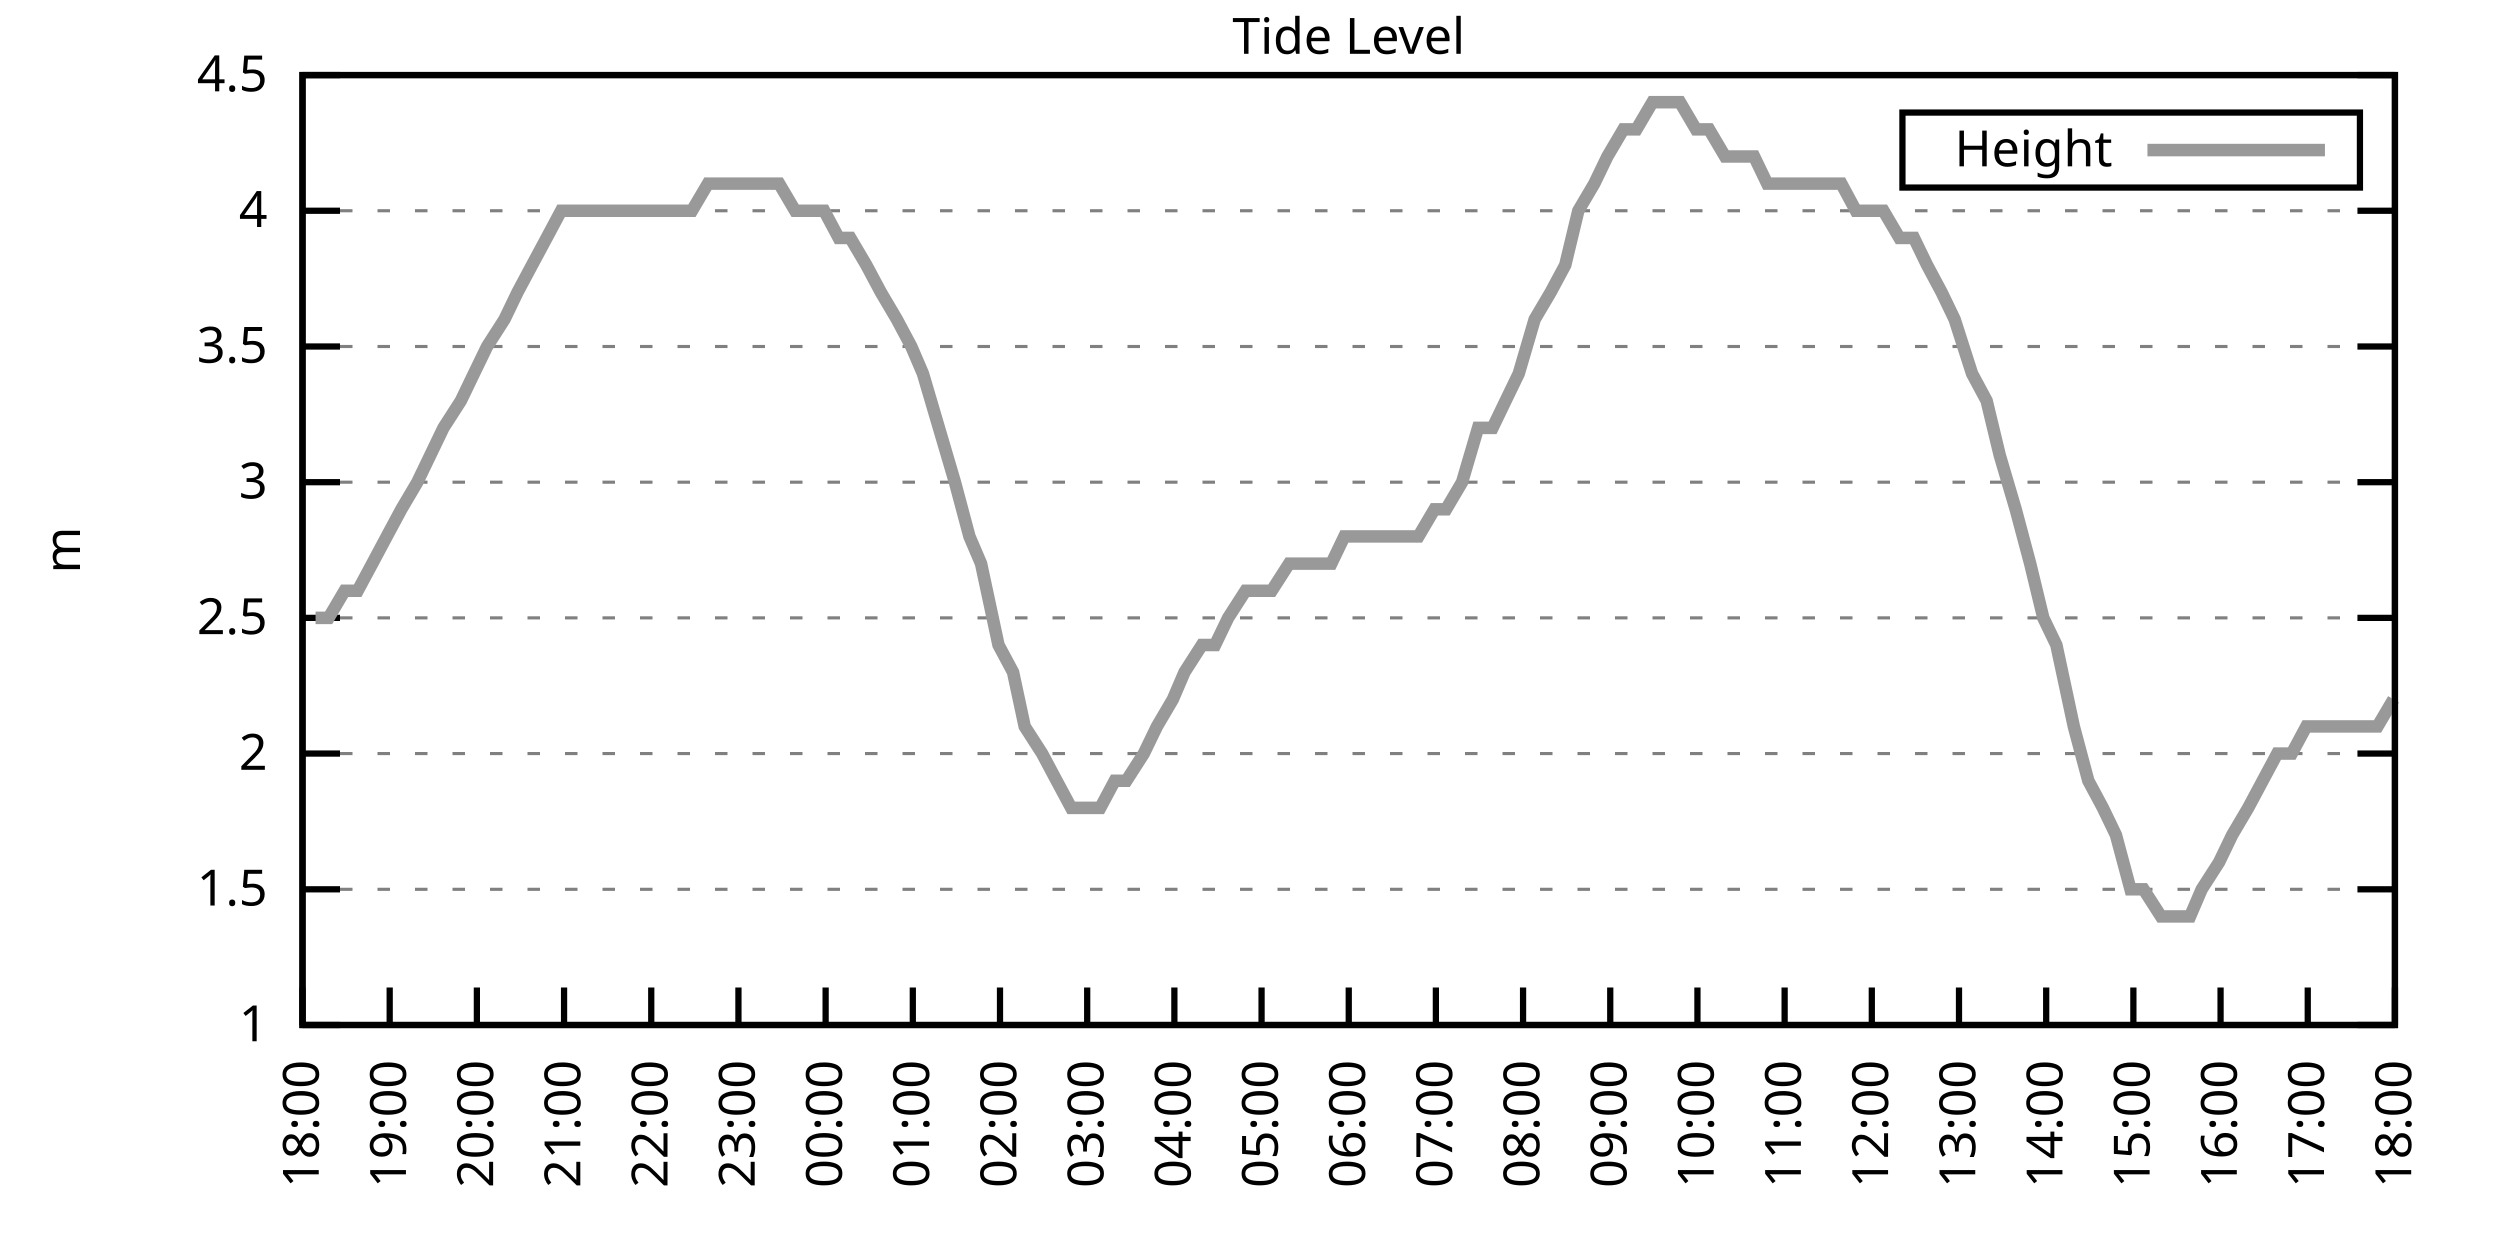
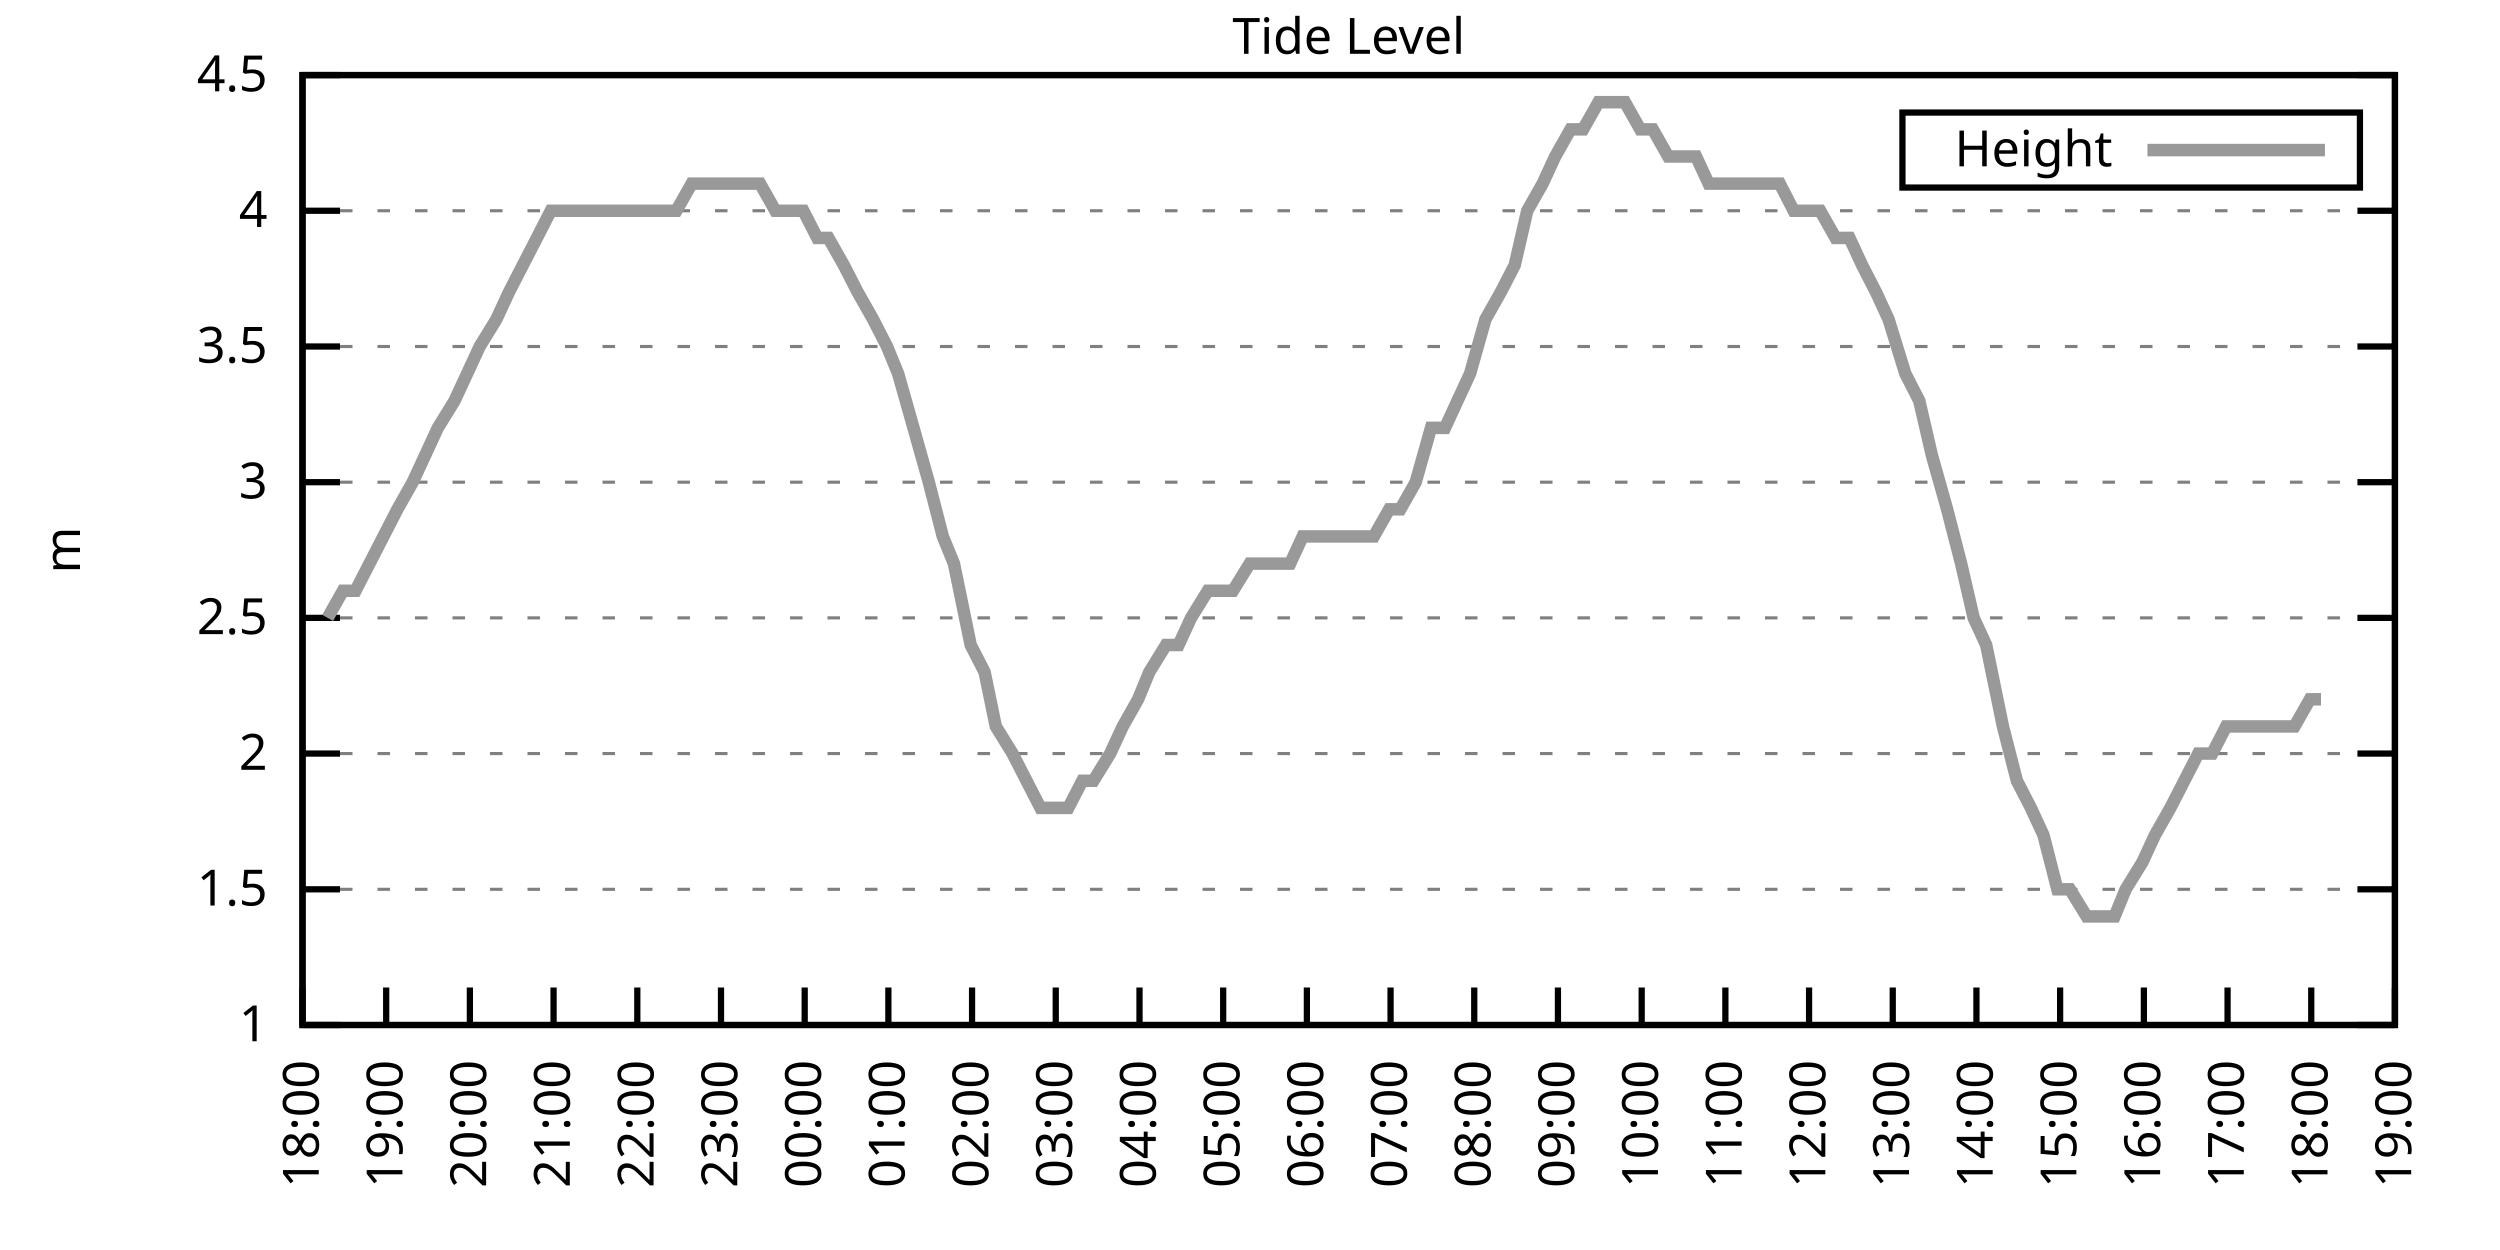
<svg xmlns="http://www.w3.org/2000/svg" xmlns:xlink="http://www.w3.org/1999/xlink" width="400" height="200" viewBox="0 0 400 200">
  <g id="gnuplot_canvas">
    <rect x="0" y="0" width="400" height="200" fill="none" />
    <defs>
      <circle id="gpDot" r="0.5" stroke-width="0.5" stroke="currentColor" />
      <path id="gpPt0" stroke-width="0.333" stroke="currentColor" d="M-1,0 h2 M0,-1 v2" />
      <path id="gpPt1" stroke-width="0.333" stroke="currentColor" d="M-1,-1 L1,1 M1,-1 L-1,1" />
      <path id="gpPt2" stroke-width="0.333" stroke="currentColor" d="M-1,0 L1,0 M0,-1 L0,1 M-1,-1 L1,1 M-1,1 L1,-1" />
      <rect id="gpPt3" stroke-width="0.333" stroke="currentColor" x="-1" y="-1" width="2" height="2" />
      <rect id="gpPt4" stroke-width="0.333" stroke="currentColor" fill="currentColor" x="-1" y="-1" width="2" height="2" />
      <circle id="gpPt5" stroke-width="0.333" stroke="currentColor" cx="0" cy="0" r="1" />
      <use xlink:href="#gpPt5" id="gpPt6" fill="currentColor" stroke="none" />
      <path id="gpPt7" stroke-width="0.333" stroke="currentColor" d="M0,-1.33 L-1.33,0.67 L1.33,0.67 z" />
      <use xlink:href="#gpPt7" id="gpPt8" fill="currentColor" stroke="none" />
      <use xlink:href="#gpPt7" id="gpPt9" stroke="currentColor" transform="rotate(180)" />
      <use xlink:href="#gpPt9" id="gpPt10" fill="currentColor" stroke="none" />
      <use xlink:href="#gpPt3" id="gpPt11" stroke="currentColor" transform="rotate(45)" />
      <use xlink:href="#gpPt11" id="gpPt12" fill="currentColor" stroke="none" />
      <path id="gpPt13" stroke-width="0.333" stroke="currentColor" d="M0,1.330 L1.265,0.411 L0.782,-1.067 L-0.782,-1.076 L-1.265,0.411 z" />
      <use xlink:href="#gpPt13" id="gpPt14" fill="currentColor" stroke="none" />
      <filter id="textbox" filterUnits="objectBoundingBox" x="0" y="0" height="1" width="1">
        <feFlood flood-color="white" flood-opacity="1" result="bgnd" />
        <feComposite in="SourceGraphic" in2="bgnd" operator="atop" />
      </filter>
      <filter id="greybox" filterUnits="objectBoundingBox" x="0" y="0" height="1" width="1">
        <feFlood flood-color="lightgrey" flood-opacity="1" result="grey" />
        <feComposite in="SourceGraphic" in2="grey" operator="atop" />
      </filter>
    </defs>
    <g fill="none" color="white" stroke="currentColor" stroke-width="1.00" stroke-linecap="butt" stroke-linejoin="miter">
</g>
    <g fill="none" color="black" stroke="currentColor" stroke-width="1.00" stroke-linecap="butt" stroke-linejoin="miter">
      <g stroke="none" shape-rendering="crispEdges">
        <polygon fill="rgb(255, 255, 255)" points="48.40,164.00 383.18,164.00 383.18,12.02 48.40,12.02 " />
      </g>
    </g>
    <g fill="none" color="black" stroke="currentColor" stroke-width="1.00" stroke-linecap="butt" stroke-linejoin="miter">
</g>
    <g fill="none" color="black" stroke="black" stroke-width="0.50" stroke-linecap="butt" stroke-linejoin="miter">
</g>
    <g fill="none" color="gray" stroke="currentColor" stroke-width="0.50" stroke-linecap="butt" stroke-linejoin="miter">
      <path stroke="gray" stroke-dasharray="2,4" class="gridline" d="M48.40,164.00 L383.19,164.00  " />
    </g>
    <g fill="none" color="gray" stroke="gray" stroke-width="1.00" stroke-linecap="butt" stroke-linejoin="miter">
</g>
    <g fill="none" color="black" stroke="currentColor" stroke-width="1.00" stroke-linecap="butt" stroke-linejoin="miter">
      <path stroke="black" d="M48.40,164.00 L54.40,164.00 M383.19,164.00 L377.19,164.00  " />
      <g transform="translate(42.80,166.60)" stroke="none" fill="black" font-family="Sans" font-size="8.00" text-anchor="end">
        <text>
          <tspan font-family="Sans"> 1</tspan>
        </text>
      </g>
    </g>
    <g fill="none" color="black" stroke="currentColor" stroke-width="1.00" stroke-linecap="butt" stroke-linejoin="miter">
</g>
    <g fill="none" color="black" stroke="black" stroke-width="0.50" stroke-linecap="butt" stroke-linejoin="miter">
</g>
    <g fill="none" color="gray" stroke="currentColor" stroke-width="0.50" stroke-linecap="butt" stroke-linejoin="miter">
      <path stroke="gray" stroke-dasharray="2,4" class="gridline" d="M48.40,142.29 L383.19,142.29  " />
    </g>
    <g fill="none" color="gray" stroke="gray" stroke-width="1.00" stroke-linecap="butt" stroke-linejoin="miter">
</g>
    <g fill="none" color="black" stroke="currentColor" stroke-width="1.00" stroke-linecap="butt" stroke-linejoin="miter">
      <path stroke="black" d="M48.40,142.29 L54.40,142.29 M383.19,142.29 L377.19,142.29  " />
      <g transform="translate(42.80,144.89)" stroke="none" fill="black" font-family="Sans" font-size="8.00" text-anchor="end">
        <text>
          <tspan font-family="Sans"> 1.5</tspan>
        </text>
      </g>
    </g>
    <g fill="none" color="black" stroke="currentColor" stroke-width="1.00" stroke-linecap="butt" stroke-linejoin="miter">
</g>
    <g fill="none" color="black" stroke="black" stroke-width="0.50" stroke-linecap="butt" stroke-linejoin="miter">
</g>
    <g fill="none" color="gray" stroke="currentColor" stroke-width="0.50" stroke-linecap="butt" stroke-linejoin="miter">
      <path stroke="gray" stroke-dasharray="2,4" class="gridline" d="M48.40,120.57 L383.19,120.57  " />
    </g>
    <g fill="none" color="gray" stroke="gray" stroke-width="1.00" stroke-linecap="butt" stroke-linejoin="miter">
</g>
    <g fill="none" color="black" stroke="currentColor" stroke-width="1.00" stroke-linecap="butt" stroke-linejoin="miter">
      <path stroke="black" d="M48.40,120.57 L54.40,120.57 M383.19,120.57 L377.19,120.57  " />
      <g transform="translate(42.80,123.17)" stroke="none" fill="black" font-family="Sans" font-size="8.00" text-anchor="end">
        <text>
          <tspan font-family="Sans"> 2</tspan>
        </text>
      </g>
    </g>
    <g fill="none" color="black" stroke="currentColor" stroke-width="1.00" stroke-linecap="butt" stroke-linejoin="miter">
</g>
    <g fill="none" color="black" stroke="black" stroke-width="0.50" stroke-linecap="butt" stroke-linejoin="miter">
</g>
    <g fill="none" color="gray" stroke="currentColor" stroke-width="0.50" stroke-linecap="butt" stroke-linejoin="miter">
      <path stroke="gray" stroke-dasharray="2,4" class="gridline" d="M48.40,98.86 L383.19,98.86  " />
    </g>
    <g fill="none" color="gray" stroke="gray" stroke-width="1.00" stroke-linecap="butt" stroke-linejoin="miter">
</g>
    <g fill="none" color="black" stroke="currentColor" stroke-width="1.00" stroke-linecap="butt" stroke-linejoin="miter">
      <path stroke="black" d="M48.40,98.86 L54.40,98.86 M383.19,98.86 L377.19,98.86  " />
      <g transform="translate(42.80,101.46)" stroke="none" fill="black" font-family="Sans" font-size="8.00" text-anchor="end">
        <text>
          <tspan font-family="Sans"> 2.5</tspan>
        </text>
      </g>
    </g>
    <g fill="none" color="black" stroke="currentColor" stroke-width="1.00" stroke-linecap="butt" stroke-linejoin="miter">
</g>
    <g fill="none" color="black" stroke="black" stroke-width="0.50" stroke-linecap="butt" stroke-linejoin="miter">
</g>
    <g fill="none" color="gray" stroke="currentColor" stroke-width="0.50" stroke-linecap="butt" stroke-linejoin="miter">
      <path stroke="gray" stroke-dasharray="2,4" class="gridline" d="M48.40,77.15 L383.19,77.15  " />
    </g>
    <g fill="none" color="gray" stroke="gray" stroke-width="1.00" stroke-linecap="butt" stroke-linejoin="miter">
</g>
    <g fill="none" color="black" stroke="currentColor" stroke-width="1.00" stroke-linecap="butt" stroke-linejoin="miter">
      <path stroke="black" d="M48.40,77.15 L54.40,77.15 M383.19,77.15 L377.19,77.15  " />
      <g transform="translate(42.80,79.75)" stroke="none" fill="black" font-family="Sans" font-size="8.00" text-anchor="end">
        <text>
          <tspan font-family="Sans"> 3</tspan>
        </text>
      </g>
    </g>
    <g fill="none" color="black" stroke="currentColor" stroke-width="1.00" stroke-linecap="butt" stroke-linejoin="miter">
</g>
    <g fill="none" color="black" stroke="black" stroke-width="0.50" stroke-linecap="butt" stroke-linejoin="miter">
</g>
    <g fill="none" color="gray" stroke="currentColor" stroke-width="0.50" stroke-linecap="butt" stroke-linejoin="miter">
      <path stroke="gray" stroke-dasharray="2,4" class="gridline" d="M48.40,55.44 L383.19,55.44  " />
    </g>
    <g fill="none" color="gray" stroke="gray" stroke-width="1.00" stroke-linecap="butt" stroke-linejoin="miter">
</g>
    <g fill="none" color="black" stroke="currentColor" stroke-width="1.00" stroke-linecap="butt" stroke-linejoin="miter">
      <path stroke="black" d="M48.40,55.44 L54.40,55.44 M383.19,55.44 L377.19,55.44  " />
      <g transform="translate(42.80,58.04)" stroke="none" fill="black" font-family="Sans" font-size="8.00" text-anchor="end">
        <text>
          <tspan font-family="Sans"> 3.5</tspan>
        </text>
      </g>
    </g>
    <g fill="none" color="black" stroke="currentColor" stroke-width="1.00" stroke-linecap="butt" stroke-linejoin="miter">
</g>
    <g fill="none" color="black" stroke="black" stroke-width="0.50" stroke-linecap="butt" stroke-linejoin="miter">
</g>
    <g fill="none" color="gray" stroke="currentColor" stroke-width="0.50" stroke-linecap="butt" stroke-linejoin="miter">
      <path stroke="gray" stroke-dasharray="2,4" class="gridline" d="M48.40,33.72 L383.19,33.72  " />
    </g>
    <g fill="none" color="gray" stroke="gray" stroke-width="1.00" stroke-linecap="butt" stroke-linejoin="miter">
</g>
    <g fill="none" color="black" stroke="currentColor" stroke-width="1.00" stroke-linecap="butt" stroke-linejoin="miter">
      <path stroke="black" d="M48.40,33.72 L54.40,33.72 M383.19,33.72 L377.19,33.72  " />
      <g transform="translate(42.80,36.32)" stroke="none" fill="black" font-family="Sans" font-size="8.00" text-anchor="end">
        <text>
          <tspan font-family="Sans"> 4</tspan>
        </text>
      </g>
    </g>
    <g fill="none" color="black" stroke="currentColor" stroke-width="1.00" stroke-linecap="butt" stroke-linejoin="miter">
</g>
    <g fill="none" color="black" stroke="black" stroke-width="0.50" stroke-linecap="butt" stroke-linejoin="miter">
</g>
    <g fill="none" color="gray" stroke="currentColor" stroke-width="0.50" stroke-linecap="butt" stroke-linejoin="miter">
      <path stroke="gray" stroke-dasharray="2,4" class="gridline" d="M48.40,12.01 L383.19,12.01  " />
    </g>
    <g fill="none" color="gray" stroke="gray" stroke-width="1.00" stroke-linecap="butt" stroke-linejoin="miter">
</g>
    <g fill="none" color="black" stroke="currentColor" stroke-width="1.00" stroke-linecap="butt" stroke-linejoin="miter">
      <path stroke="black" d="M48.40,12.01 L54.40,12.01 M383.19,12.01 L377.19,12.01  " />
      <g transform="translate(42.80,14.61)" stroke="none" fill="black" font-family="Sans" font-size="8.00" text-anchor="end">
        <text>
          <tspan font-family="Sans"> 4.5</tspan>
        </text>
      </g>
    </g>
    <g fill="none" color="black" stroke="currentColor" stroke-width="1.00" stroke-linecap="butt" stroke-linejoin="miter">
      <path stroke="black" d="M48.40,164.00 L48.40,158.00  " />
      <g transform="translate(51.00,169.60) rotate(270.00)" stroke="none" fill="black" font-family="Sans" font-size="8.00" text-anchor="end">
        <text>
          <tspan font-family="Sans">18:00</tspan>
        </text>
      </g>
    </g>
    <g fill="none" color="black" stroke="currentColor" stroke-width="1.00" stroke-linecap="butt" stroke-linejoin="miter">
-       <path stroke="black" d="M62.35,164.00 L62.35,158.00  " />
-       <g transform="translate(64.95,169.60) rotate(270.00)" stroke="none" fill="black" font-family="Sans" font-size="8.00" text-anchor="end">
+       <path stroke="black" d="M61.79,164.00 L61.79,158.00  " />
+       <g transform="translate(64.39,169.60) rotate(270.00)" stroke="none" fill="black" font-family="Sans" font-size="8.00" text-anchor="end">
        <text>
          <tspan font-family="Sans">19:00</tspan>
        </text>
      </g>
    </g>
    <g fill="none" color="black" stroke="currentColor" stroke-width="1.00" stroke-linecap="butt" stroke-linejoin="miter">
-       <path stroke="black" d="M76.30,164.00 L76.30,158.00  " />
-       <g transform="translate(78.90,169.60) rotate(270.00)" stroke="none" fill="black" font-family="Sans" font-size="8.00" text-anchor="end">
+       <path stroke="black" d="M75.18,164.00 L75.18,158.00  " />
+       <g transform="translate(77.78,169.60) rotate(270.00)" stroke="none" fill="black" font-family="Sans" font-size="8.00" text-anchor="end">
        <text>
          <tspan font-family="Sans">20:00</tspan>
        </text>
      </g>
    </g>
    <g fill="none" color="black" stroke="currentColor" stroke-width="1.00" stroke-linecap="butt" stroke-linejoin="miter">
-       <path stroke="black" d="M90.25,164.00 L90.25,158.00  " />
-       <g transform="translate(92.85,169.60) rotate(270.00)" stroke="none" fill="black" font-family="Sans" font-size="8.00" text-anchor="end">
+       <path stroke="black" d="M88.57,164.00 L88.57,158.00  " />
+       <g transform="translate(91.17,169.60) rotate(270.00)" stroke="none" fill="black" font-family="Sans" font-size="8.00" text-anchor="end">
        <text>
          <tspan font-family="Sans">21:00</tspan>
        </text>
      </g>
    </g>
    <g fill="none" color="black" stroke="currentColor" stroke-width="1.00" stroke-linecap="butt" stroke-linejoin="miter">
-       <path stroke="black" d="M104.20,164.00 L104.20,158.00  " />
-       <g transform="translate(106.80,169.60) rotate(270.00)" stroke="none" fill="black" font-family="Sans" font-size="8.00" text-anchor="end">
+       <path stroke="black" d="M101.97,164.00 L101.97,158.00  " />
+       <g transform="translate(104.57,169.60) rotate(270.00)" stroke="none" fill="black" font-family="Sans" font-size="8.00" text-anchor="end">
        <text>
          <tspan font-family="Sans">22:00</tspan>
        </text>
      </g>
    </g>
    <g fill="none" color="black" stroke="currentColor" stroke-width="1.00" stroke-linecap="butt" stroke-linejoin="miter">
-       <path stroke="black" d="M118.15,164.00 L118.15,158.00  " />
-       <g transform="translate(120.75,169.60) rotate(270.00)" stroke="none" fill="black" font-family="Sans" font-size="8.00" text-anchor="end">
+       <path stroke="black" d="M115.36,164.00 L115.36,158.00  " />
+       <g transform="translate(117.96,169.60) rotate(270.00)" stroke="none" fill="black" font-family="Sans" font-size="8.00" text-anchor="end">
        <text>
          <tspan font-family="Sans">23:00</tspan>
        </text>
      </g>
    </g>
    <g fill="none" color="black" stroke="currentColor" stroke-width="1.00" stroke-linecap="butt" stroke-linejoin="miter">
-       <path stroke="black" d="M132.10,164.00 L132.10,158.00  " />
-       <g transform="translate(134.70,169.60) rotate(270.00)" stroke="none" fill="black" font-family="Sans" font-size="8.00" text-anchor="end">
+       <path stroke="black" d="M128.75,164.00 L128.75,158.00  " />
+       <g transform="translate(131.35,169.60) rotate(270.00)" stroke="none" fill="black" font-family="Sans" font-size="8.00" text-anchor="end">
        <text>
          <tspan font-family="Sans">00:00</tspan>
        </text>
      </g>
    </g>
    <g fill="none" color="black" stroke="currentColor" stroke-width="1.00" stroke-linecap="butt" stroke-linejoin="miter">
-       <path stroke="black" d="M146.05,164.00 L146.05,158.00  " />
-       <g transform="translate(148.65,169.60) rotate(270.00)" stroke="none" fill="black" font-family="Sans" font-size="8.00" text-anchor="end">
+       <path stroke="black" d="M142.14,164.00 L142.14,158.00  " />
+       <g transform="translate(144.74,169.60) rotate(270.00)" stroke="none" fill="black" font-family="Sans" font-size="8.00" text-anchor="end">
        <text>
          <tspan font-family="Sans">01:00</tspan>
        </text>
      </g>
    </g>
    <g fill="none" color="black" stroke="currentColor" stroke-width="1.00" stroke-linecap="butt" stroke-linejoin="miter">
-       <path stroke="black" d="M160.00,164.00 L160.00,158.00  " />
-       <g transform="translate(162.60,169.60) rotate(270.00)" stroke="none" fill="black" font-family="Sans" font-size="8.00" text-anchor="end">
+       <path stroke="black" d="M155.53,164.00 L155.53,158.00  " />
+       <g transform="translate(158.13,169.60) rotate(270.00)" stroke="none" fill="black" font-family="Sans" font-size="8.00" text-anchor="end">
        <text>
          <tspan font-family="Sans">02:00</tspan>
        </text>
      </g>
    </g>
    <g fill="none" color="black" stroke="currentColor" stroke-width="1.00" stroke-linecap="butt" stroke-linejoin="miter">
-       <path stroke="black" d="M173.95,164.00 L173.95,158.00  " />
-       <g transform="translate(176.55,169.60) rotate(270.00)" stroke="none" fill="black" font-family="Sans" font-size="8.00" text-anchor="end">
+       <path stroke="black" d="M168.92,164.00 L168.92,158.00  " />
+       <g transform="translate(171.52,169.60) rotate(270.00)" stroke="none" fill="black" font-family="Sans" font-size="8.00" text-anchor="end">
        <text>
          <tspan font-family="Sans">03:00</tspan>
        </text>
      </g>
    </g>
    <g fill="none" color="black" stroke="currentColor" stroke-width="1.00" stroke-linecap="butt" stroke-linejoin="miter">
-       <path stroke="black" d="M187.90,164.00 L187.90,158.00  " />
-       <g transform="translate(190.50,169.60) rotate(270.00)" stroke="none" fill="black" font-family="Sans" font-size="8.00" text-anchor="end">
+       <path stroke="black" d="M182.32,164.00 L182.32,158.00  " />
+       <g transform="translate(184.92,169.60) rotate(270.00)" stroke="none" fill="black" font-family="Sans" font-size="8.00" text-anchor="end">
        <text>
          <tspan font-family="Sans">04:00</tspan>
        </text>
      </g>
    </g>
    <g fill="none" color="black" stroke="currentColor" stroke-width="1.00" stroke-linecap="butt" stroke-linejoin="miter">
-       <path stroke="black" d="M201.85,164.00 L201.85,158.00  " />
-       <g transform="translate(204.45,169.60) rotate(270.00)" stroke="none" fill="black" font-family="Sans" font-size="8.00" text-anchor="end">
+       <path stroke="black" d="M195.71,164.00 L195.71,158.00  " />
+       <g transform="translate(198.31,169.60) rotate(270.00)" stroke="none" fill="black" font-family="Sans" font-size="8.00" text-anchor="end">
        <text>
          <tspan font-family="Sans">05:00</tspan>
        </text>
      </g>
    </g>
    <g fill="none" color="black" stroke="currentColor" stroke-width="1.00" stroke-linecap="butt" stroke-linejoin="miter">
-       <path stroke="black" d="M215.80,164.00 L215.80,158.00  " />
-       <g transform="translate(218.40,169.60) rotate(270.00)" stroke="none" fill="black" font-family="Sans" font-size="8.00" text-anchor="end">
+       <path stroke="black" d="M209.10,164.00 L209.10,158.00  " />
+       <g transform="translate(211.70,169.60) rotate(270.00)" stroke="none" fill="black" font-family="Sans" font-size="8.00" text-anchor="end">
        <text>
          <tspan font-family="Sans">06:00</tspan>
        </text>
      </g>
    </g>
    <g fill="none" color="black" stroke="currentColor" stroke-width="1.00" stroke-linecap="butt" stroke-linejoin="miter">
-       <path stroke="black" d="M229.74,164.00 L229.74,158.00  " />
-       <g transform="translate(232.34,169.60) rotate(270.00)" stroke="none" fill="black" font-family="Sans" font-size="8.00" text-anchor="end">
+       <path stroke="black" d="M222.49,164.00 L222.49,158.00  " />
+       <g transform="translate(225.09,169.60) rotate(270.00)" stroke="none" fill="black" font-family="Sans" font-size="8.00" text-anchor="end">
        <text>
          <tspan font-family="Sans">07:00</tspan>
        </text>
      </g>
    </g>
    <g fill="none" color="black" stroke="currentColor" stroke-width="1.00" stroke-linecap="butt" stroke-linejoin="miter">
-       <path stroke="black" d="M243.69,164.00 L243.69,158.00  " />
-       <g transform="translate(246.29,169.60) rotate(270.00)" stroke="none" fill="black" font-family="Sans" font-size="8.00" text-anchor="end">
+       <path stroke="black" d="M235.88,164.00 L235.88,158.00  " />
+       <g transform="translate(238.48,169.60) rotate(270.00)" stroke="none" fill="black" font-family="Sans" font-size="8.00" text-anchor="end">
        <text>
          <tspan font-family="Sans">08:00</tspan>
        </text>
      </g>
    </g>
    <g fill="none" color="black" stroke="currentColor" stroke-width="1.00" stroke-linecap="butt" stroke-linejoin="miter">
-       <path stroke="black" d="M257.64,164.00 L257.64,158.00  " />
-       <g transform="translate(260.24,169.60) rotate(270.00)" stroke="none" fill="black" font-family="Sans" font-size="8.00" text-anchor="end">
+       <path stroke="black" d="M249.27,164.00 L249.27,158.00  " />
+       <g transform="translate(251.87,169.60) rotate(270.00)" stroke="none" fill="black" font-family="Sans" font-size="8.00" text-anchor="end">
        <text>
          <tspan font-family="Sans">09:00</tspan>
        </text>
      </g>
    </g>
    <g fill="none" color="black" stroke="currentColor" stroke-width="1.00" stroke-linecap="butt" stroke-linejoin="miter">
-       <path stroke="black" d="M271.59,164.00 L271.59,158.00  " />
-       <g transform="translate(274.19,169.60) rotate(270.00)" stroke="none" fill="black" font-family="Sans" font-size="8.00" text-anchor="end">
+       <path stroke="black" d="M262.67,164.00 L262.67,158.00  " />
+       <g transform="translate(265.27,169.60) rotate(270.00)" stroke="none" fill="black" font-family="Sans" font-size="8.00" text-anchor="end">
        <text>
          <tspan font-family="Sans">10:00</tspan>
        </text>
      </g>
    </g>
    <g fill="none" color="black" stroke="currentColor" stroke-width="1.00" stroke-linecap="butt" stroke-linejoin="miter">
-       <path stroke="black" d="M285.54,164.00 L285.54,158.00  " />
-       <g transform="translate(288.14,169.60) rotate(270.00)" stroke="none" fill="black" font-family="Sans" font-size="8.00" text-anchor="end">
+       <path stroke="black" d="M276.06,164.00 L276.06,158.00  " />
+       <g transform="translate(278.66,169.60) rotate(270.00)" stroke="none" fill="black" font-family="Sans" font-size="8.00" text-anchor="end">
        <text>
          <tspan font-family="Sans">11:00</tspan>
        </text>
      </g>
    </g>
    <g fill="none" color="black" stroke="currentColor" stroke-width="1.00" stroke-linecap="butt" stroke-linejoin="miter">
-       <path stroke="black" d="M299.49,164.00 L299.49,158.00  " />
-       <g transform="translate(302.09,169.60) rotate(270.00)" stroke="none" fill="black" font-family="Sans" font-size="8.00" text-anchor="end">
+       <path stroke="black" d="M289.45,164.00 L289.45,158.00  " />
+       <g transform="translate(292.05,169.60) rotate(270.00)" stroke="none" fill="black" font-family="Sans" font-size="8.00" text-anchor="end">
        <text>
          <tspan font-family="Sans">12:00</tspan>
        </text>
      </g>
    </g>
    <g fill="none" color="black" stroke="currentColor" stroke-width="1.00" stroke-linecap="butt" stroke-linejoin="miter">
-       <path stroke="black" d="M313.44,164.00 L313.44,158.00  " />
-       <g transform="translate(316.04,169.60) rotate(270.00)" stroke="none" fill="black" font-family="Sans" font-size="8.00" text-anchor="end">
+       <path stroke="black" d="M302.84,164.00 L302.84,158.00  " />
+       <g transform="translate(305.44,169.60) rotate(270.00)" stroke="none" fill="black" font-family="Sans" font-size="8.00" text-anchor="end">
        <text>
          <tspan font-family="Sans">13:00</tspan>
        </text>
      </g>
    </g>
    <g fill="none" color="black" stroke="currentColor" stroke-width="1.00" stroke-linecap="butt" stroke-linejoin="miter">
-       <path stroke="black" d="M327.39,164.00 L327.39,158.00  " />
-       <g transform="translate(329.99,169.60) rotate(270.00)" stroke="none" fill="black" font-family="Sans" font-size="8.00" text-anchor="end">
+       <path stroke="black" d="M316.23,164.00 L316.23,158.00  " />
+       <g transform="translate(318.83,169.60) rotate(270.00)" stroke="none" fill="black" font-family="Sans" font-size="8.00" text-anchor="end">
        <text>
          <tspan font-family="Sans">14:00</tspan>
        </text>
      </g>
    </g>
    <g fill="none" color="black" stroke="currentColor" stroke-width="1.00" stroke-linecap="butt" stroke-linejoin="miter">
-       <path stroke="black" d="M341.34,164.00 L341.34,158.00  " />
-       <g transform="translate(343.94,169.60) rotate(270.00)" stroke="none" fill="black" font-family="Sans" font-size="8.00" text-anchor="end">
+       <path stroke="black" d="M329.62,164.00 L329.62,158.00  " />
+       <g transform="translate(332.22,169.60) rotate(270.00)" stroke="none" fill="black" font-family="Sans" font-size="8.00" text-anchor="end">
        <text>
          <tspan font-family="Sans">15:00</tspan>
        </text>
      </g>
    </g>
    <g fill="none" color="black" stroke="currentColor" stroke-width="1.00" stroke-linecap="butt" stroke-linejoin="miter">
-       <path stroke="black" d="M355.29,164.00 L355.29,158.00  " />
-       <g transform="translate(357.89,169.60) rotate(270.00)" stroke="none" fill="black" font-family="Sans" font-size="8.00" text-anchor="end">
+       <path stroke="black" d="M343.02,164.00 L343.02,158.00  " />
+       <g transform="translate(345.62,169.60) rotate(270.00)" stroke="none" fill="black" font-family="Sans" font-size="8.00" text-anchor="end">
        <text>
          <tspan font-family="Sans">16:00</tspan>
        </text>
      </g>
    </g>
    <g fill="none" color="black" stroke="currentColor" stroke-width="1.00" stroke-linecap="butt" stroke-linejoin="miter">
-       <path stroke="black" d="M369.24,164.00 L369.24,158.00  " />
-       <g transform="translate(371.84,169.60) rotate(270.00)" stroke="none" fill="black" font-family="Sans" font-size="8.00" text-anchor="end">
+       <path stroke="black" d="M356.41,164.00 L356.41,158.00  " />
+       <g transform="translate(359.01,169.60) rotate(270.00)" stroke="none" fill="black" font-family="Sans" font-size="8.00" text-anchor="end">
        <text>
          <tspan font-family="Sans">17:00</tspan>
+         </text>
+       </g>
+     </g>
+     <g fill="none" color="black" stroke="currentColor" stroke-width="1.00" stroke-linecap="butt" stroke-linejoin="miter">
+       <path stroke="black" d="M369.80,164.00 L369.80,158.00  " />
+       <g transform="translate(372.40,169.60) rotate(270.00)" stroke="none" fill="black" font-family="Sans" font-size="8.00" text-anchor="end">
+         <text>
+           <tspan font-family="Sans">18:00</tspan>
        </text>
      </g>
    </g>
    <g fill="none" color="black" stroke="currentColor" stroke-width="1.00" stroke-linecap="butt" stroke-linejoin="miter">
      <path stroke="black" d="M383.19,164.00 L383.19,158.00  " />
      <g transform="translate(385.79,169.60) rotate(270.00)" stroke="none" fill="black" font-family="Sans" font-size="8.00" text-anchor="end">
        <text>
-           <tspan font-family="Sans">18:00</tspan>
+           <tspan font-family="Sans">19:00</tspan>
        </text>
      </g>
    </g>
    <g fill="none" color="black" stroke="currentColor" stroke-width="1.00" stroke-linecap="butt" stroke-linejoin="miter">
</g>
    <g fill="none" color="black" stroke="currentColor" stroke-width="1.00" stroke-linecap="butt" stroke-linejoin="miter">
      <path stroke="black" d="M48.40,12.01 L48.40,164.00 L383.19,164.00 L383.19,12.01 L48.40,12.01 Z  " />
    </g>
    <g fill="none" color="black" stroke="currentColor" stroke-width="1.00" stroke-linecap="butt" stroke-linejoin="miter">
</g>
    <g fill="none" color="black" stroke="currentColor" stroke-width="1.00" stroke-linecap="butt" stroke-linejoin="miter">
      <path stroke="black" d="M304.39,30.01 L304.39,18.01 L377.59,18.01 L377.59,30.01 L304.39,30.01 Z  " />
    </g>
    <g id="Tide_level_plot_1">
      <g fill="none" color="white" stroke="black" stroke-width="2.00" stroke-linecap="butt" stroke-linejoin="miter">
</g>
      <g fill="none" color="black" stroke="currentColor" stroke-width="2.00" stroke-linecap="butt" stroke-linejoin="miter">
        <g transform="translate(337.99,26.61)" stroke="none" fill="black" font-family="Sans" font-size="8.00" text-anchor="end">
          <text>
            <tspan font-family="Sans">Height</tspan>
          </text>
        </g>
      </g>
      <g fill="none" color="black" stroke="currentColor" stroke-width="2.00" stroke-linecap="butt" stroke-linejoin="miter">
-         <path stroke="rgb(153, 153, 153)" d="M343.59,24.01 L371.99,24.01 M50.49,98.86 L52.58,98.86 L55.14,94.52 L57.23,94.52 L59.56,90.18 L61.88,85.83   L64.21,81.49 L66.77,77.15 L68.86,72.81 L70.95,68.46 L73.74,64.12 L75.83,59.78 L77.93,55.44 L80.72,51.09   L82.81,46.75 L85.13,42.41 L87.46,38.07 L89.78,33.72 L91.88,33.72 L94.20,33.72 L96.99,33.72 L99.32,33.72   L101.64,33.72 L103.73,33.72 L106.06,33.72 L108.62,33.72 L110.71,33.72 L113.27,29.38 L115.59,29.38 L117.68,29.38   L120.24,29.38 L122.57,29.38 L124.66,29.38 L127.22,33.72 L129.31,33.72 L131.87,33.72 L134.19,38.07 L136.05,38.07   L138.61,42.41 L140.93,46.75 L143.49,51.09 L145.81,55.44 L147.67,59.78 L150.23,68.46 L152.79,77.15 L155.11,85.83   L156.97,90.18 L159.76,103.20 L162.09,107.55 L163.95,116.23 L166.74,120.57 L169.06,124.92 L171.39,129.26 L173.71,129.26   L176.04,129.26 L178.36,124.92 L180.22,124.92 L183.01,120.57 L185.11,116.23 L187.66,111.89 L189.52,107.55 L192.31,103.20   L194.41,103.20 L196.50,98.86 L199.29,94.52 L203.47,94.52 L206.26,90.18 L208.36,90.18 L210.91,90.18 L213.01,90.18   L215.10,85.83 L217.89,85.83 L220.21,85.83 L222.54,85.83 L224.63,85.83 L226.95,85.83 L229.51,81.49 L231.37,81.49   L233.93,77.15 L236.49,68.46 L238.81,68.46 L240.90,64.12 L243.00,59.78 L245.55,51.09 L248.11,46.75 L250.44,42.41   L252.53,33.72 L255.09,29.38 L257.18,25.04 L259.74,20.70 L261.83,20.70 L264.39,16.35 L266.25,16.35 L268.80,16.35   L271.36,20.70 L273.45,20.70 L276.01,25.04 L277.87,25.04 L280.66,25.04 L282.75,29.38 L285.08,29.38 L287.17,29.38   L289.73,29.38 L292.05,29.38 L294.61,29.38 L296.94,33.72 L299.03,33.72 L301.35,33.72 L303.91,38.07 L306.23,38.07   L308.33,42.41 L310.65,46.75 L312.74,51.09 L315.53,59.78 L317.86,64.12 L319.95,72.81 L322.51,81.49 L324.83,90.18   L326.93,98.86 L329.02,103.20 L331.81,116.23 L334.13,124.92 L336.46,129.26 L338.55,133.60 L340.88,142.29 L342.97,142.29   L345.76,146.63 L347.62,146.63 L350.41,146.63 L352.27,142.29 L355.06,137.94 L357.15,133.60 L359.71,129.26 L362.03,124.92   L364.36,120.57 L366.68,120.57 L369.01,116.23 L371.33,116.23 L373.66,116.23 L375.98,116.23 L378.08,116.23 L380.40,116.23   L382.96,111.89  " />
+         <path stroke="rgb(153, 153, 153)" d="M343.59,24.01 L371.99,24.01 M52.42,98.86 L54.87,94.52 L56.88,94.52 L59.11,90.18 L61.35,85.83 L63.58,81.49   L66.03,77.15 L68.04,72.81 L70.05,68.46 L72.73,64.12 L74.74,59.78 L76.75,55.44 L79.42,51.09 L81.43,46.75   L83.66,42.41 L85.90,38.07 L88.13,33.72 L90.14,33.72 L92.37,33.72 L95.05,33.72 L97.28,33.72 L99.51,33.72   L101.52,33.72 L103.75,33.72 L106.21,33.72 L108.22,33.72 L110.67,29.38 L112.90,29.38 L114.91,29.38 L117.37,29.38   L119.60,29.38 L121.61,29.38 L124.06,33.72 L126.07,33.72 L128.53,33.72 L130.76,38.07 L132.54,38.07 L135.00,42.41   L137.23,46.75 L139.69,51.09 L141.92,55.44 L143.70,59.78 L146.16,68.46 L148.61,77.15 L150.85,85.83 L152.63,90.18   L155.31,103.20 L157.54,107.55 L159.33,116.23 L162.01,120.57 L164.24,124.92 L166.47,129.26 L168.70,129.26 L170.93,129.26   L173.17,124.92 L174.95,124.92 L177.63,120.57 L179.64,116.23 L182.09,111.89 L183.88,107.55 L186.56,103.20 L188.57,103.20   L190.57,98.86 L193.25,94.52 L197.27,94.52 L199.95,90.18 L201.96,90.18 L204.41,90.18 L206.42,90.18 L208.43,85.83   L211.11,85.83 L213.34,85.83 L215.57,85.83 L217.58,85.83 L219.81,85.83 L222.27,81.49 L224.05,81.49 L226.51,77.15   L228.96,68.46 L231.20,68.46 L233.20,64.12 L235.21,59.78 L237.67,51.09 L240.12,46.75 L242.36,42.41 L244.36,33.72   L246.82,29.38 L248.83,25.04 L251.28,20.70 L253.29,20.70 L255.75,16.35 L257.53,16.35 L259.99,16.35 L262.44,20.70   L264.45,20.70 L266.91,25.04 L268.69,25.04 L271.37,25.04 L273.38,29.38 L275.61,29.38 L277.62,29.38 L280.07,29.38   L282.31,29.38 L284.76,29.38 L286.99,33.72 L289.00,33.72 L291.23,33.72 L293.69,38.07 L295.92,38.07 L297.93,42.41   L300.16,46.75 L302.17,51.09 L304.85,59.78 L307.08,64.12 L309.09,72.81 L311.54,81.49 L313.78,90.18 L315.79,98.86   L317.79,103.20 L320.47,116.23 L322.70,124.92 L324.94,129.26 L326.95,133.60 L329.18,142.29 L331.19,142.29 L333.86,146.63   L335.65,146.63 L338.33,146.63 L340.11,142.29 L342.79,137.94 L344.80,133.60 L347.26,129.26 L349.49,124.92 L351.72,120.57   L353.95,120.57 L356.18,116.23 L358.42,116.23 L360.65,116.23 L362.88,116.23 L364.89,116.23 L367.12,116.23 L369.58,111.89   L371.36,111.89  " />
      </g>
    </g>
    <g fill="none" color="black" stroke="currentColor" stroke-width="2.00" stroke-linecap="butt" stroke-linejoin="miter">
</g>
    <g fill="none" color="black" stroke="black" stroke-width="1.00" stroke-linecap="butt" stroke-linejoin="miter">
</g>
    <g fill="none" color="black" stroke="currentColor" stroke-width="1.00" stroke-linecap="butt" stroke-linejoin="miter">
      <path stroke="black" d="M48.40,12.01 L48.40,164.00 L383.19,164.00 L383.19,12.01 L48.40,12.01 Z  " />
      <g transform="translate(12.80,88.01) rotate(270.00)" stroke="none" fill="black" font-family="Sans" font-size="8.00" text-anchor="middle">
        <text>
          <tspan font-family="Sans">m</tspan>
        </text>
      </g>
    </g>
    <g fill="none" color="black" stroke="currentColor" stroke-width="1.00" stroke-linecap="butt" stroke-linejoin="miter">
</g>
    <g fill="none" color="black" stroke="currentColor" stroke-width="1.00" stroke-linecap="butt" stroke-linejoin="miter">
      <g transform="translate(215.79,8.61)" stroke="none" fill="black" font-family="Sans" font-size="8.00" text-anchor="middle">
        <text>
          <tspan font-family="Sans">Tide Level</tspan>
        </text>
      </g>
    </g>
    <g fill="none" color="black" stroke="currentColor" stroke-width="1.00" stroke-linecap="butt" stroke-linejoin="miter">
</g>
  </g>
</svg>
